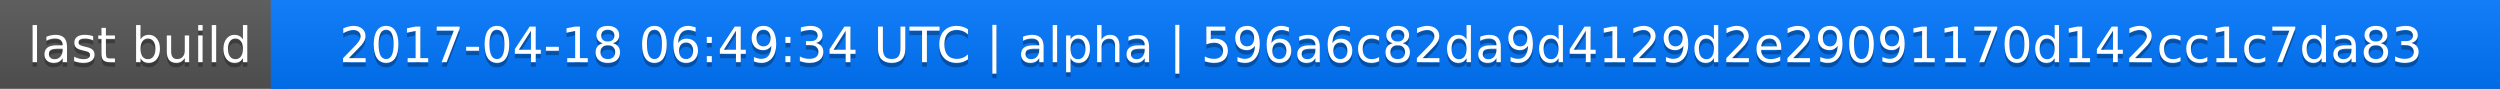
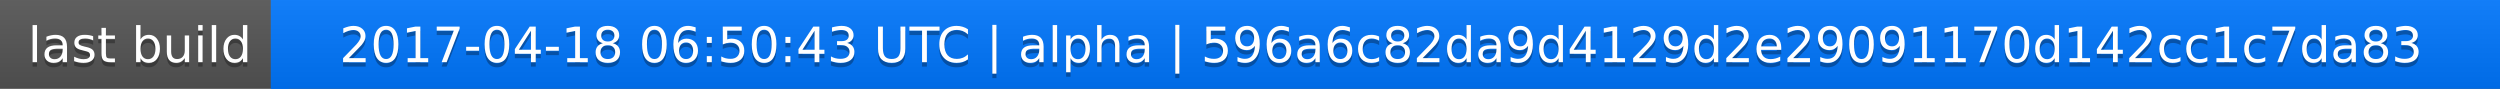
<svg xmlns="http://www.w3.org/2000/svg" width="563" height="20">
  <linearGradient id="a" x2="0" y2="100%">
    <stop offset="0" stop-color="#bbb" stop-opacity=".1" />
    <stop offset="1" stop-opacity=".1" />
  </linearGradient>
  <rect rx="0" width="563" height="20" fill="#555" />
  <rect rx="0" x="61" width="502" height="20" fill="#07f" />
  <path fill="#07f" d="M61 0h4v20h-4z" />
  <rect rx="0" width="563" height="20" fill="url(#a)" />
  <g fill="#fff" text-anchor="middle" font-family="DejaVu Sans,Verdana,Geneva,sans-serif" font-size="11">
    <text x="31.5" y="15" fill="#010101" fill-opacity=".3">last build</text>
    <text x="31.5" y="14">last build</text>
-     <text x="311" y="15" fill="#010101" fill-opacity=".3">2017-04-18 06:49:34 UTC | alpha | 596a6c82da9d4129d2e29091170d142cc1c7da83</text>
-     <text x="311" y="14">2017-04-18 06:49:34 UTC | alpha | 596a6c82da9d4129d2e29091170d142cc1c7da83</text>
+     <text x="311" y="15" fill="#010101" fill-opacity=".3">2017-04-18 06:50:43 UTC | alpha | 596a6c82da9d4129d2e29091170d142cc1c7da83</text>
+     <text x="311" y="14">2017-04-18 06:50:43 UTC | alpha | 596a6c82da9d4129d2e29091170d142cc1c7da83</text>
  </g>
</svg>
